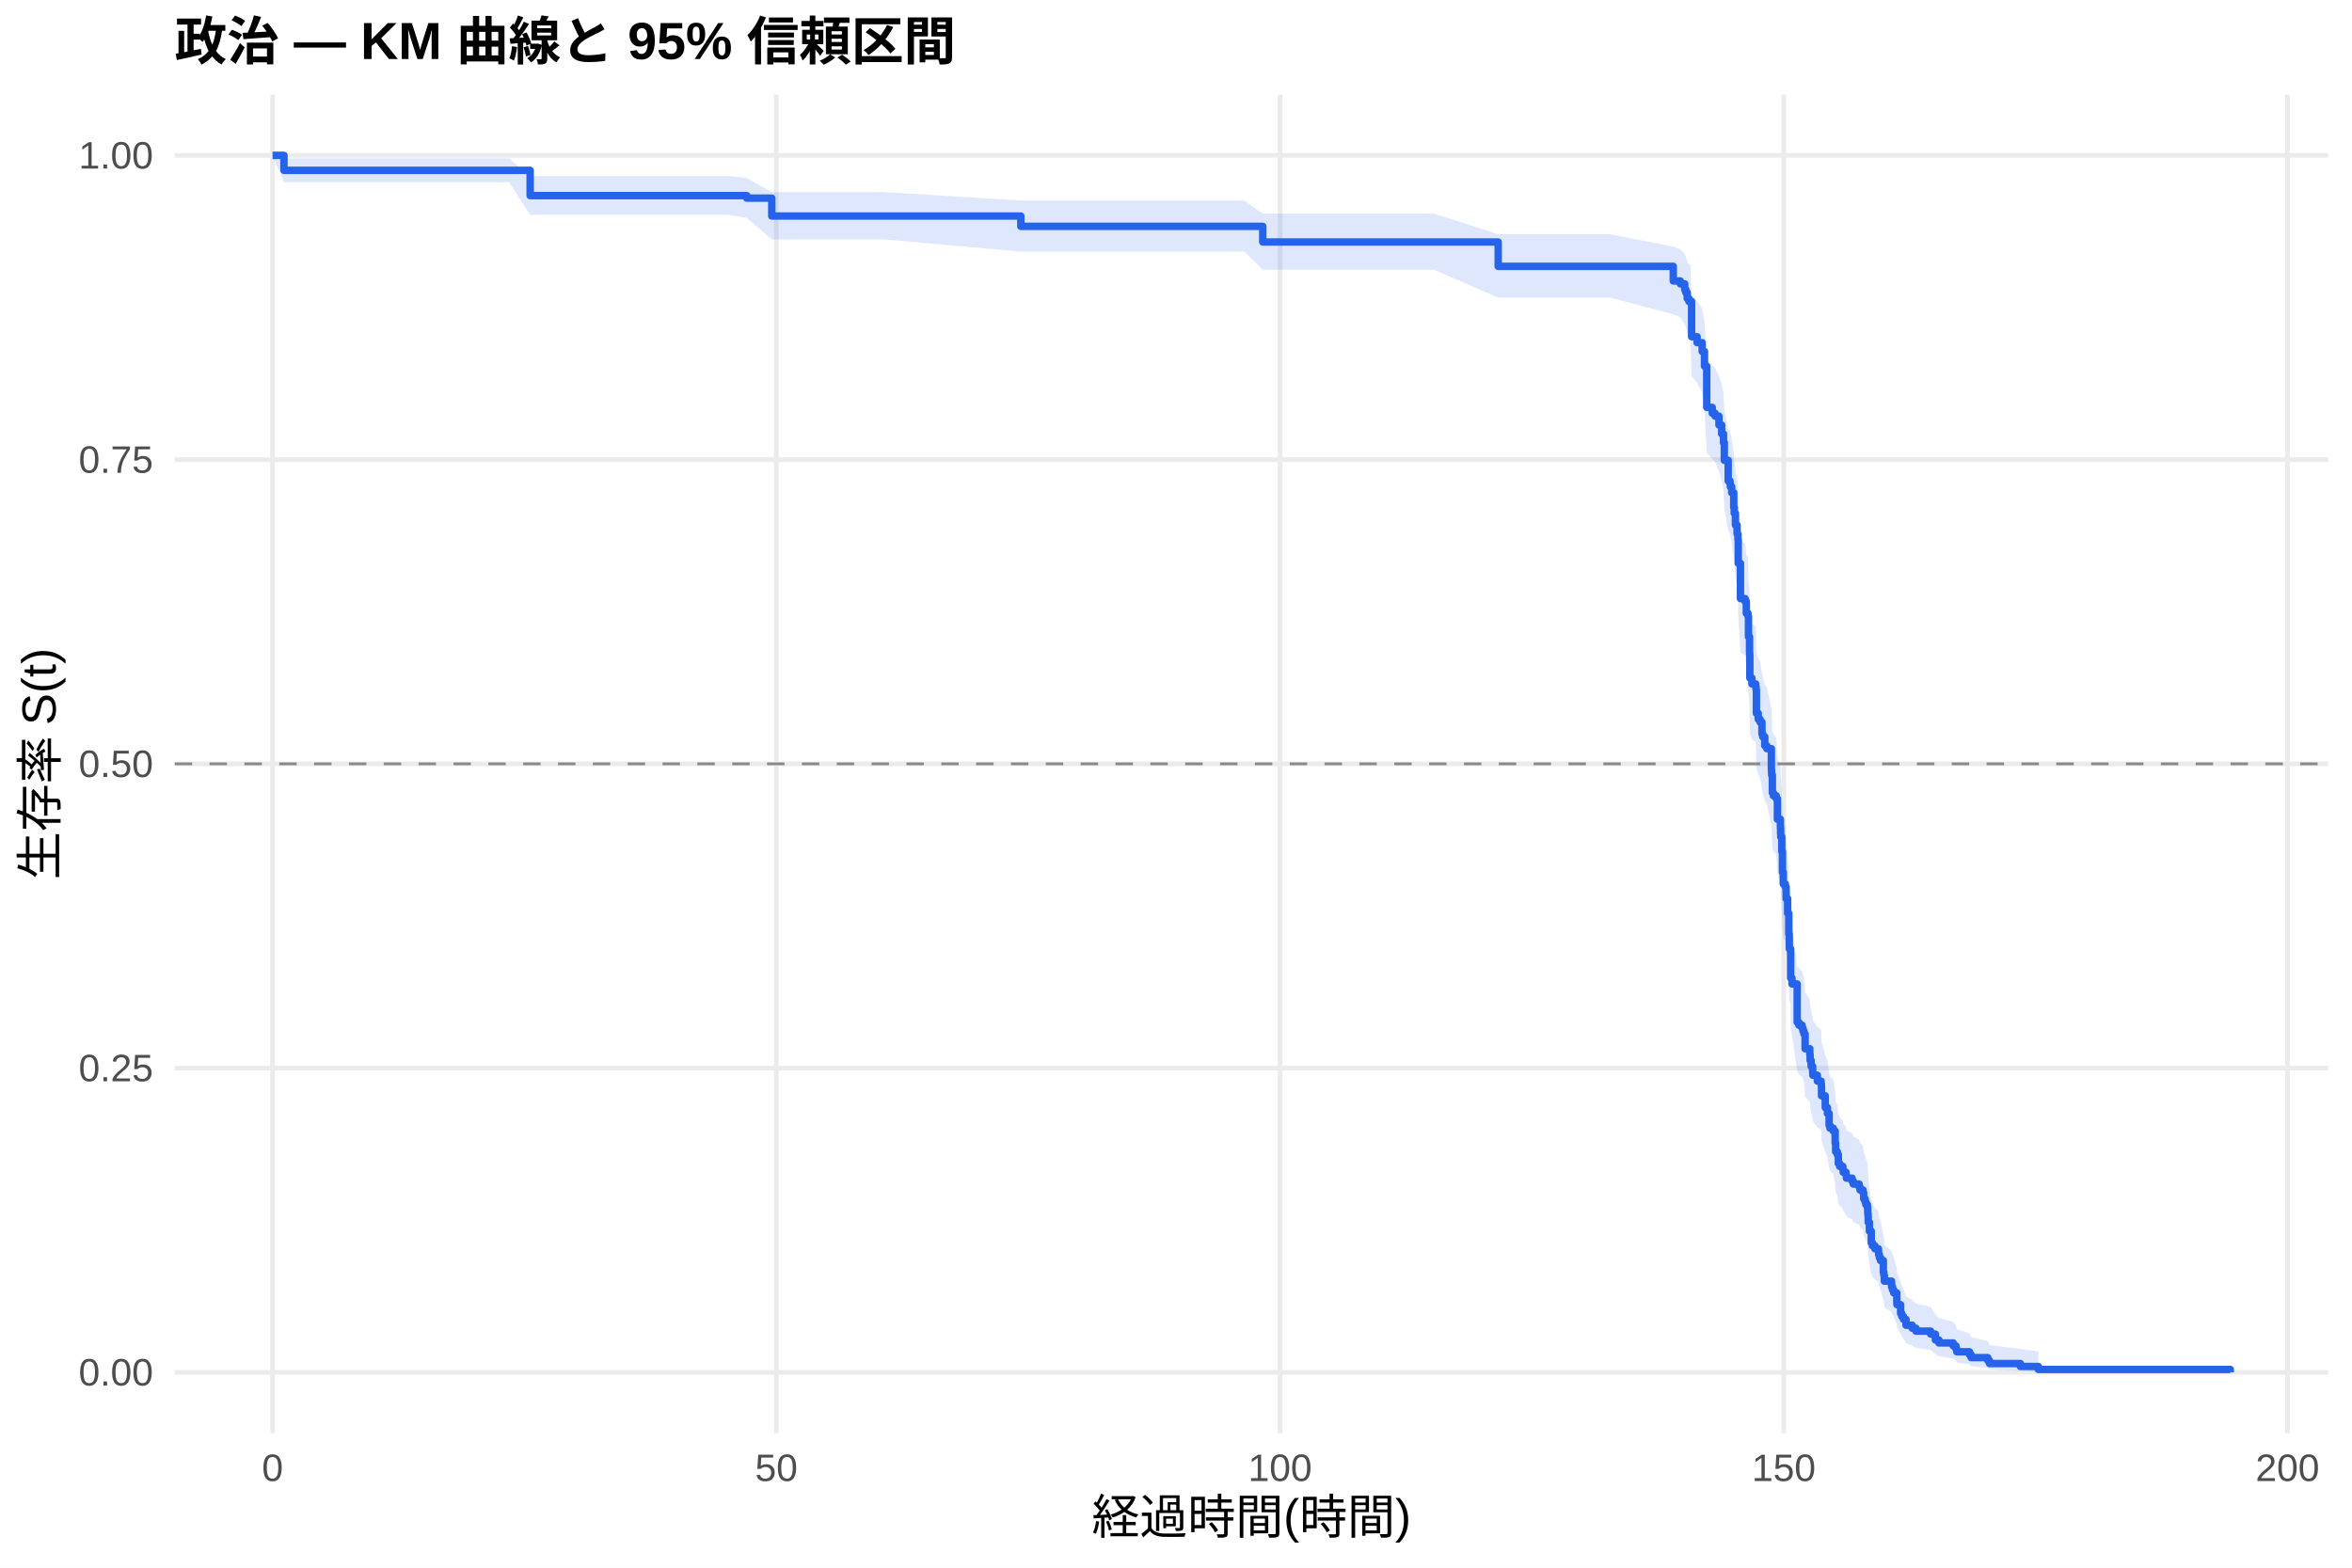
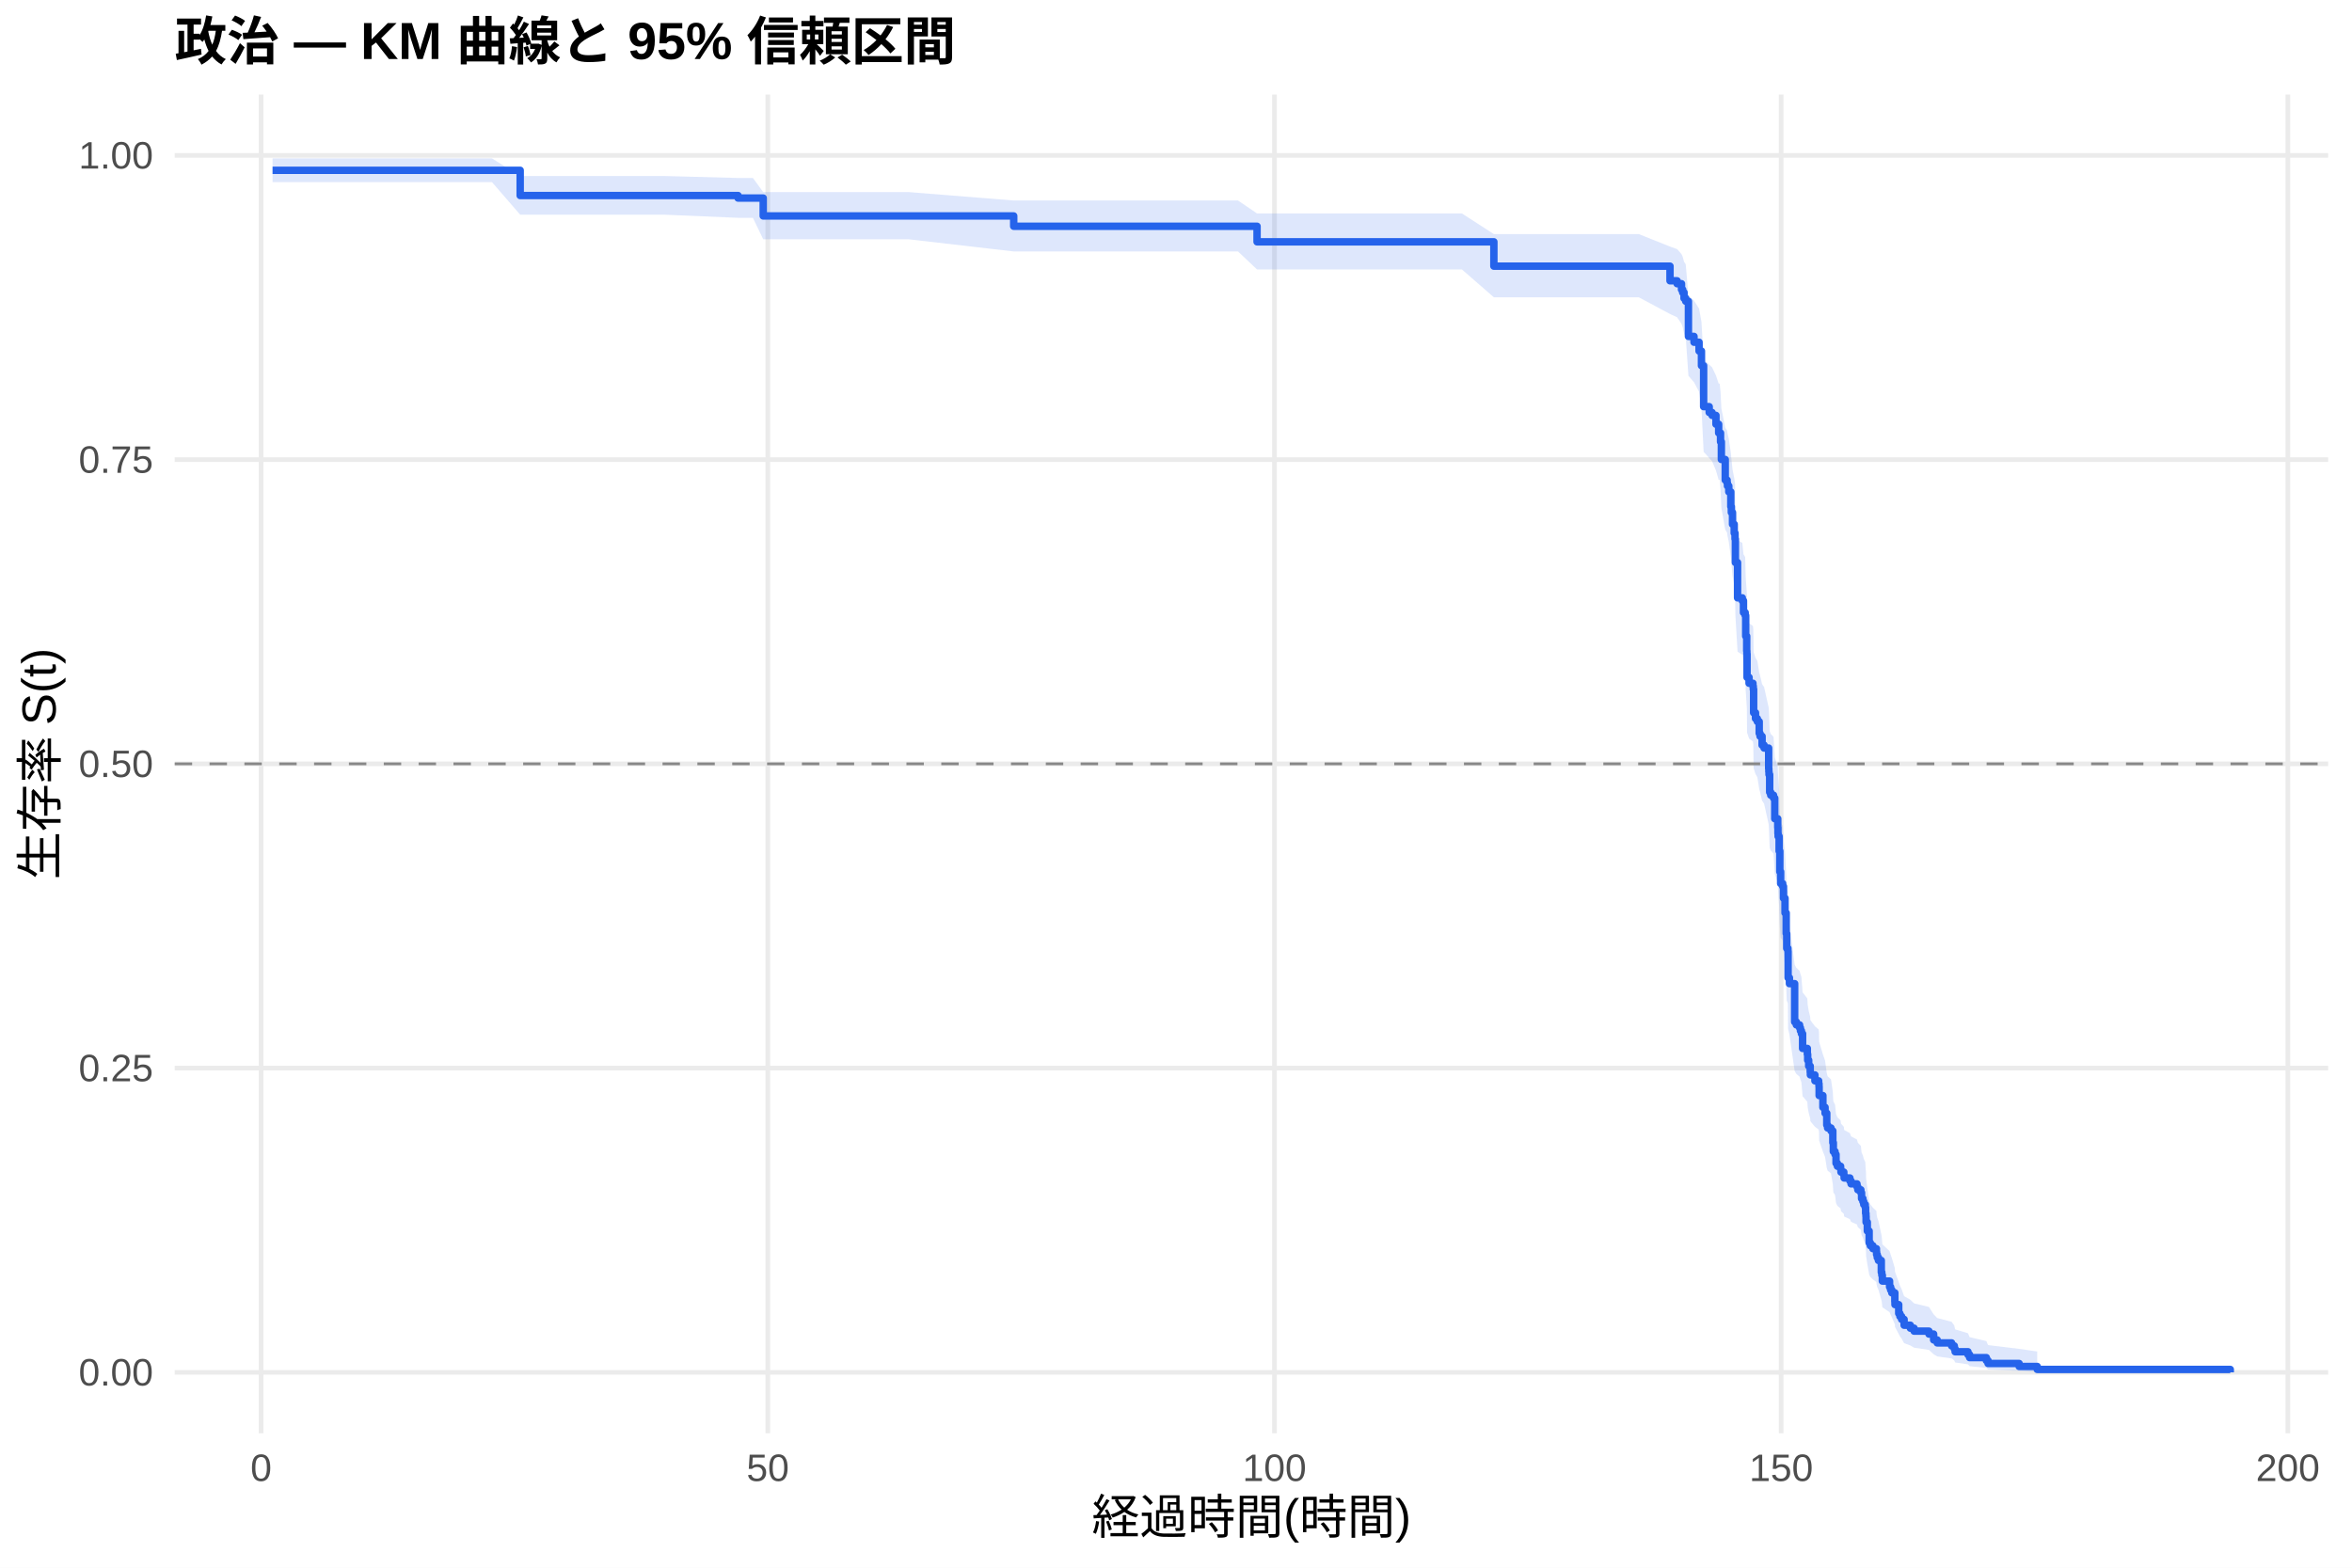
<svg xmlns="http://www.w3.org/2000/svg" width="540.00pt" height="360.00pt" viewBox="0 0 540.00 360.00">
  <g class="svglite">
    <defs>
      <style type="text/css">
    .svglite line, .svglite polyline, .svglite polygon, .svglite path, .svglite rect, .svglite circle {
      fill: none;
      stroke: #000000;
      stroke-linecap: round;
      stroke-linejoin: round;
      stroke-miterlimit: 10.00;
    }
    .svglite text {
      white-space: pre;
    }
    .svglite g.glyphgroup path {
      fill: inherit;
      stroke: none;
    }
  </style>
    </defs>
    <rect width="100%" height="100%" style="stroke: none; fill: #FFFFFF;" />
    <defs>
      <clipPath id="cpMC4wMHw1NDAuMDB8MC4wMHwzNjAuMDA=">
        <rect x="0.00" y="0.00" width="540.00" height="360.00" />
      </clipPath>
    </defs>
    <g clip-path="url(#cpMC4wMHw1NDAuMDB8MC4wMHwzNjAuMDA=)">
      <rect x="0" y="0.00" width="540.00" height="360.00" style="stroke-width: 1.07; stroke: none; fill: #FFFFFF;" />
    </g>
    <defs>
      <clipPath id="cpNDAuMTF8NTM0LjUyfDIxLjcxfDMyOS4xMg==">
        <rect x="40.11" y="21.71" width="494.41" height="307.41" />
      </clipPath>
    </defs>
    <g clip-path="url(#cpNDAuMTF8NTM0LjUyfDIxLjcxfDMyOS4xMg==)">
      <polyline points="40.11,315.14 534.52,315.14 " style="stroke-width: 1.07; stroke: #EBEBEB; stroke-linecap: butt;" />
      <polyline points="40.11,245.28 534.52,245.28 " style="stroke-width: 1.07; stroke: #EBEBEB; stroke-linecap: butt;" />
      <polyline points="40.11,175.41 534.52,175.41 " style="stroke-width: 1.07; stroke: #EBEBEB; stroke-linecap: butt;" />
      <polyline points="40.11,105.55 534.52,105.55 " style="stroke-width: 1.07; stroke: #EBEBEB; stroke-linecap: butt;" />
      <polyline points="40.11,35.68 534.52,35.68 " style="stroke-width: 1.07; stroke: #EBEBEB; stroke-linecap: butt;" />
-       <polyline points="62.58,329.12 62.58,21.71 " style="stroke-width: 1.07; stroke: #EBEBEB; stroke-linecap: butt;" />
-       <polyline points="178.24,329.12 178.24,21.71 " style="stroke-width: 1.07; stroke: #EBEBEB; stroke-linecap: butt;" />
-       <polyline points="293.89,329.12 293.89,21.71 " style="stroke-width: 1.07; stroke: #EBEBEB; stroke-linecap: butt;" />
-       <polyline points="409.54,329.12 409.54,21.71 " style="stroke-width: 1.07; stroke: #EBEBEB; stroke-linecap: butt;" />
-       <polyline points="525.19,329.12 525.19,21.71 " style="stroke-width: 1.07; stroke: #EBEBEB; stroke-linecap: butt;" />
-       <polygon points="62.58,35.68 65.20,36.37 71.95,36.37 83.21,36.37 95.08,36.37 107.84,36.37 116.86,36.37 121.72,40.43 129.24,40.43 147.20,40.43 167.40,40.43 171.45,40.88 177.19,44.12 180.12,44.12 190.96,44.12 202.95,44.12 234.37,46.05 278.12,46.05 285.68,46.05 289.92,49.05 294.77,49.05 305.80,49.05 317.56,49.05 329.24,49.05 343.97,53.79 344.58,53.79 356.88,53.79 369.60,53.79 384.17,56.65 385.79,57.23 386.80,58.39 387.07,58.98 387.37,60.15 387.76,60.73 388.07,60.73 388.38,67.90 389.65,69.11 390.80,70.93 391.34,73.99 391.85,82.63 393.12,83.88 393.77,84.51 394.66,86.38 395.28,88.26 395.70,90.15 395.89,93.94 396.78,98.38 397.20,99.01 397.28,99.65 397.59,100.92 398.05,104.12 398.17,105.40 398.44,107.97 398.82,109.90 399.02,111.19 399.09,116.36 399.59,124.17 400.67,124.82 400.94,127.44 401.33,128.09 401.44,132.68 401.68,135.97 401.71,136.63 401.75,141.92 402.22,143.24 403.10,143.90 403.18,144.57 403.26,149.88 403.68,151.22 404.10,151.88 404.53,154.55 404.72,155.22 405.18,157.23 405.65,157.90 406.69,162.59 406.73,163.27 406.76,163.94 406.92,167.98 407.15,168.65 407.81,169.33 408.08,174.06 408.77,176.10 408.81,177.46 408.85,178.13 409.08,181.54 409.23,186.31 409.42,189.05 409.89,189.73 410.08,192.47 410.43,195.91 410.70,200.73 410.81,204.19 411.08,204.88 411.12,211.13 411.43,212.53 412.62,221.62 413.01,222.32 413.74,223.02 413.94,223.73 414.17,224.43 414.44,227.95 415.52,229.37 415.59,230.78 415.82,232.20 416.17,233.62 416.21,234.33 417.25,235.75 418.10,236.46 418.18,237.17 418.21,239.31 419.06,242.17 419.56,243.60 419.95,246.48 420.14,247.20 420.91,247.92 421.34,250.80 421.45,252.98 421.84,253.70 422.07,255.88 422.38,256.61 423.11,257.34 423.19,258.07 423.84,258.80 423.92,259.53 425.23,260.26 425.50,260.99 426.85,261.73 427.04,262.46 427.74,263.20 427.89,264.67 428.20,265.41 428.39,266.15 428.74,266.89 428.82,268.37 428.89,269.11 428.93,270.60 429.20,272.84 429.63,275.85 429.90,276.60 430.47,277.36 431.28,278.11 431.32,278.87 431.48,279.63 431.75,280.39 432.40,283.45 432.52,284.22 432.63,285.77 434.29,287.32 434.52,288.10 434.79,288.88 435.49,291.24 435.52,292.03 436.37,294.43 436.64,295.23 437.03,296.04 437.61,297.67 439.03,298.49 439.88,299.32 443.27,300.15 444.35,301.83 445.16,302.68 448.44,303.54 449.06,304.41 449.25,305.29 452.18,306.17 452.56,307.07 456.38,307.98 456.77,308.88 463.86,309.76 467.98,310.36 467.98,315.05 463.86,314.80 456.77,314.49 456.38,314.12 452.56,313.73 452.18,313.31 449.25,312.87 449.06,312.42 448.44,311.96 445.16,311.48 444.35,310.99 443.27,310.00 439.88,309.49 439.03,308.98 437.61,308.46 437.03,307.40 436.64,306.87 436.37,306.33 435.52,304.70 435.49,304.14 434.79,302.47 434.52,301.91 434.29,301.35 432.63,300.21 432.52,299.07 432.40,298.49 431.75,296.18 431.48,295.59 431.32,295.01 431.28,294.42 430.47,293.84 429.90,293.25 429.63,292.66 429.20,290.28 428.93,288.49 428.89,287.29 428.82,286.69 428.74,285.48 428.39,284.88 428.20,284.27 427.89,283.66 427.74,282.45 427.04,281.84 426.85,281.23 425.50,280.62 425.23,280.00 423.92,279.39 423.84,278.78 423.19,278.16 423.11,277.55 422.38,276.93 422.07,276.32 421.84,274.46 421.45,273.84 421.34,271.98 420.91,269.49 420.14,268.87 419.95,268.24 419.56,265.73 419.06,264.48 418.21,261.96 418.18,260.06 418.10,259.43 417.25,258.80 416.21,257.53 416.17,256.89 415.82,255.62 415.59,254.35 415.52,253.08 414.44,251.80 414.17,248.60 413.94,247.96 413.74,247.32 413.01,246.67 412.62,246.03 411.43,237.64 411.12,236.35 411.08,230.49 410.81,229.84 410.70,226.57 410.43,221.98 410.08,218.69 409.89,216.06 409.42,215.40 409.23,212.75 409.08,208.12 408.85,204.79 408.81,204.13 408.77,202.79 408.08,200.79 407.81,196.11 407.15,195.44 406.92,194.77 406.76,190.75 406.73,190.07 406.69,189.40 405.65,184.68 405.18,184.01 404.72,181.98 404.53,181.30 404.10,178.60 403.68,177.92 403.26,176.56 403.18,171.12 403.10,170.44 402.22,169.75 401.75,168.39 401.71,162.92 401.68,162.23 401.44,158.80 401.33,153.97 400.94,153.28 400.67,150.52 399.59,149.83 399.09,141.49 399.02,135.91 398.82,134.51 398.44,132.40 398.17,129.59 398.05,128.18 397.59,124.66 397.28,123.24 397.20,122.53 396.78,121.83 395.89,116.85 395.70,112.57 395.28,110.42 394.66,108.27 393.77,106.11 393.12,105.39 391.85,103.95 391.34,93.77 390.80,90.10 389.65,87.88 388.38,86.40 388.07,77.43 387.76,77.43 387.37,76.68 387.07,75.18 386.80,74.42 385.79,72.91 384.17,72.15 369.60,68.33 356.88,68.33 344.58,68.33 343.97,68.33 329.24,61.94 317.56,61.94 305.80,61.94 294.77,61.94 289.92,61.94 285.68,57.77 278.12,57.77 234.37,57.77 202.95,54.98 190.96,54.98 180.12,54.98 177.19,54.98 171.45,50.05 167.40,49.33 147.20,49.33 129.24,49.33 121.72,49.33 116.86,41.84 107.84,41.84 95.08,41.84 83.21,41.84 71.95,41.84 65.20,41.84 62.58,35.68 " style="stroke-width: 0.00; stroke: none; stroke-linecap: butt; fill: #2563EB; fill-opacity: 0.15;" />
-       <polyline points="62.58,35.68 65.20,36.37 71.95,36.37 83.21,36.37 95.08,36.37 107.84,36.37 116.86,36.37 121.72,40.43 129.24,40.43 147.20,40.43 167.40,40.43 171.45,40.88 177.19,44.12 180.12,44.12 190.96,44.12 202.95,44.12 234.37,46.05 278.12,46.05 285.68,46.05 289.92,49.05 294.77,49.05 305.80,49.05 317.56,49.05 329.24,49.05 343.97,53.79 344.58,53.79 356.88,53.79 369.60,53.79 384.17,56.65 385.79,57.23 386.80,58.39 387.07,58.98 387.37,60.15 387.76,60.73 388.07,60.73 388.38,67.90 389.65,69.11 390.80,70.93 391.34,73.99 391.85,82.63 393.12,83.88 393.77,84.51 394.66,86.38 395.28,88.26 395.70,90.15 395.89,93.94 396.78,98.38 397.20,99.01 397.28,99.65 397.59,100.92 398.05,104.12 398.17,105.40 398.44,107.97 398.82,109.90 399.02,111.19 399.09,116.36 399.59,124.17 400.67,124.82 400.94,127.44 401.33,128.09 401.44,132.68 401.68,135.97 401.71,136.63 401.75,141.92 402.22,143.24 403.10,143.90 403.18,144.57 403.26,149.88 403.68,151.22 404.10,151.88 404.53,154.55 404.72,155.22 405.18,157.23 405.65,157.90 406.69,162.59 406.73,163.27 406.76,163.94 406.92,167.98 407.15,168.65 407.81,169.33 408.08,174.06 408.77,176.10 408.81,177.46 408.85,178.13 409.08,181.54 409.23,186.31 409.42,189.05 409.89,189.73 410.08,192.47 410.43,195.91 410.70,200.73 410.81,204.19 411.08,204.88 411.12,211.13 411.43,212.53 412.62,221.62 413.01,222.32 413.74,223.02 413.94,223.73 414.17,224.43 414.44,227.95 415.52,229.37 415.59,230.78 415.82,232.20 416.17,233.62 416.21,234.33 417.25,235.75 418.10,236.46 418.18,237.17 418.21,239.31 419.06,242.17 419.56,243.60 419.95,246.48 420.14,247.20 420.91,247.92 421.34,250.80 421.45,252.98 421.84,253.70 422.07,255.88 422.38,256.61 423.11,257.34 423.19,258.07 423.84,258.80 423.92,259.53 425.23,260.26 425.50,260.99 426.85,261.73 427.04,262.46 427.74,263.20 427.89,264.67 428.20,265.41 428.39,266.15 428.74,266.89 428.82,268.37 428.89,269.11 428.93,270.60 429.20,272.84 429.63,275.85 429.90,276.60 430.47,277.36 431.28,278.11 431.32,278.87 431.48,279.63 431.75,280.39 432.40,283.45 432.52,284.22 432.63,285.77 434.29,287.32 434.52,288.10 434.79,288.88 435.49,291.24 435.52,292.03 436.37,294.43 436.64,295.23 437.03,296.04 437.61,297.67 439.03,298.49 439.88,299.32 443.27,300.15 444.35,301.83 445.16,302.68 448.44,303.54 449.06,304.41 449.25,305.29 452.18,306.17 452.56,307.07 456.38,307.98 456.77,308.88 463.86,309.76 467.98,310.36 " style="stroke-width: 1.07; stroke: none; stroke-linecap: butt;" />
-       <polyline points="467.98,315.05 463.86,314.80 456.77,314.49 456.38,314.12 452.56,313.73 452.18,313.31 449.25,312.87 449.06,312.42 448.44,311.96 445.16,311.48 444.35,310.99 443.27,310.00 439.88,309.49 439.03,308.98 437.61,308.46 437.03,307.40 436.64,306.87 436.37,306.33 435.52,304.70 435.49,304.14 434.79,302.47 434.52,301.91 434.29,301.35 432.63,300.21 432.52,299.07 432.40,298.49 431.75,296.18 431.48,295.59 431.32,295.01 431.28,294.42 430.47,293.84 429.90,293.25 429.63,292.66 429.20,290.28 428.93,288.49 428.89,287.29 428.82,286.69 428.74,285.48 428.39,284.88 428.20,284.27 427.89,283.66 427.74,282.45 427.04,281.84 426.85,281.23 425.50,280.62 425.23,280.00 423.92,279.39 423.84,278.78 423.19,278.16 423.11,277.55 422.38,276.93 422.07,276.32 421.84,274.46 421.45,273.84 421.34,271.98 420.91,269.49 420.14,268.87 419.95,268.24 419.56,265.73 419.06,264.48 418.21,261.96 418.18,260.06 418.10,259.43 417.25,258.80 416.21,257.53 416.17,256.89 415.82,255.62 415.59,254.35 415.52,253.08 414.44,251.80 414.17,248.60 413.94,247.96 413.74,247.32 413.01,246.67 412.62,246.03 411.43,237.64 411.12,236.35 411.08,230.49 410.81,229.84 410.70,226.57 410.43,221.98 410.08,218.69 409.89,216.06 409.42,215.40 409.23,212.75 409.08,208.12 408.85,204.79 408.81,204.13 408.77,202.79 408.08,200.79 407.81,196.11 407.15,195.44 406.92,194.77 406.76,190.75 406.73,190.07 406.69,189.40 405.65,184.68 405.18,184.01 404.72,181.98 404.53,181.30 404.10,178.60 403.68,177.92 403.26,176.56 403.18,171.12 403.10,170.44 402.22,169.75 401.75,168.39 401.71,162.92 401.68,162.23 401.44,158.80 401.33,153.97 400.94,153.28 400.67,150.52 399.59,149.83 399.09,141.49 399.02,135.91 398.82,134.51 398.44,132.40 398.17,129.59 398.05,128.18 397.59,124.66 397.28,123.24 397.20,122.53 396.78,121.83 395.89,116.85 395.70,112.57 395.28,110.42 394.66,108.27 393.77,106.11 393.12,105.39 391.85,103.95 391.34,93.77 390.80,90.10 389.65,87.88 388.38,86.40 388.07,77.43 387.76,77.43 387.37,76.68 387.07,75.18 386.80,74.42 385.79,72.91 384.17,72.15 369.60,68.33 356.88,68.33 344.58,68.33 343.97,68.33 329.24,61.94 317.56,61.94 305.80,61.94 294.77,61.94 289.92,61.94 285.68,57.77 278.12,57.77 234.37,57.77 202.95,54.98 190.96,54.98 180.12,54.98 177.19,54.98 171.45,50.05 167.40,49.33 147.20,49.33 129.24,49.33 121.72,49.33 116.86,41.84 107.84,41.84 95.08,41.84 83.21,41.84 71.95,41.84 65.20,41.84 62.58,35.68 " style="stroke-width: 1.07; stroke: none; stroke-linecap: butt;" />
-       <polyline points="62.58,35.68 65.20,35.68 65.20,39.12 71.95,39.12 71.95,39.12 83.21,39.12 83.21,39.12 95.08,39.12 95.08,39.12 107.84,39.12 107.84,39.12 116.86,39.12 116.86,39.12 121.72,39.12 121.72,44.92 129.24,44.92 129.24,44.92 147.20,44.92 147.20,44.92 167.40,44.92 167.40,44.92 171.45,44.92 171.45,45.50 177.19,45.50 177.19,49.61 180.12,49.61 180.12,49.61 190.96,49.61 190.96,49.61 202.95,49.61 202.95,49.61 234.37,49.61 234.37,51.98 278.12,51.98 278.12,51.98 285.68,51.98 285.68,51.98 289.92,51.98 289.92,55.57 294.77,55.57 294.77,55.57 305.80,55.57 305.80,55.57 317.56,55.57 317.56,55.57 329.24,55.57 329.24,55.57 343.97,55.57 343.97,61.16 344.58,61.16 344.58,61.16 356.88,61.16 356.88,61.16 369.60,61.16 369.60,61.16 384.17,61.16 384.17,64.52 385.79,64.52 385.79,65.19 386.80,65.19 386.80,66.54 387.07,66.54 387.07,67.21 387.37,67.21 387.37,68.55 387.76,68.55 387.76,69.23 388.07,69.23 388.07,69.23 388.38,69.23 388.38,77.33 389.65,77.33 389.65,78.68 390.80,78.68 390.80,80.71 391.34,80.71 391.34,84.09 391.85,84.09 391.85,93.55 393.12,93.55 393.12,94.90 393.77,94.90 393.77,95.57 394.66,95.57 394.66,97.60 395.28,97.60 395.28,99.63 395.70,99.63 395.70,101.65 395.89,101.65 395.89,105.71 396.78,105.71 396.78,110.44 397.20,110.44 397.20,111.11 397.28,111.11 397.28,111.79 397.59,111.79 397.59,113.14 398.05,113.14 398.05,116.52 398.17,116.52 398.17,117.87 398.44,117.87 398.44,120.57 398.82,120.57 398.82,122.60 399.02,122.60 399.02,123.95 399.09,123.95 399.09,129.35 399.59,129.35 399.59,137.46 400.67,137.46 400.67,138.14 400.94,138.14 400.94,140.84 401.33,140.84 401.33,141.51 401.44,141.51 401.44,146.24 401.68,146.24 401.68,149.62 401.71,149.62 401.71,150.30 401.75,150.30 401.75,155.70 402.22,155.70 402.22,157.05 403.10,157.05 403.10,157.73 403.18,157.73 403.18,158.40 403.26,158.40 403.26,163.81 403.68,163.81 403.68,165.16 404.10,165.16 404.10,165.84 404.53,165.84 404.53,168.54 404.72,168.54 404.72,169.21 405.18,169.21 405.18,171.24 405.65,171.24 405.65,171.92 406.69,171.92 406.69,176.65 406.73,176.65 406.73,177.32 406.76,177.32 406.76,178.00 406.92,178.00 406.92,182.05 407.15,182.05 407.15,182.73 407.81,182.73 407.81,183.40 408.08,183.40 408.08,188.13 408.77,188.13 408.77,190.16 408.81,190.16 408.81,191.51 408.85,191.51 408.85,192.18 409.08,192.18 409.08,195.56 409.23,195.56 409.23,200.29 409.42,200.29 409.42,202.99 409.89,202.99 409.89,203.67 410.08,203.67 410.08,206.37 410.43,206.37 410.43,209.75 410.70,209.75 410.70,214.48 410.81,214.48 410.81,217.86 411.08,217.86 411.08,218.53 411.12,218.53 411.12,224.61 411.43,224.61 411.43,225.96 412.62,225.96 412.62,234.75 413.01,234.75 413.01,235.42 413.74,235.42 413.74,236.10 413.94,236.10 413.94,236.77 414.17,236.77 414.17,237.45 414.44,237.45 414.44,240.83 415.52,240.83 415.52,242.18 415.59,242.18 415.59,243.53 415.82,243.53 415.82,244.88 416.17,244.88 416.17,246.23 416.21,246.23 416.21,246.91 417.25,246.91 417.25,248.26 418.10,248.26 418.10,248.93 418.18,248.93 418.18,249.61 418.21,249.61 418.21,251.64 419.06,251.64 419.06,254.34 419.56,254.34 419.56,255.69 419.95,255.69 419.95,258.39 420.14,258.39 420.14,259.07 420.91,259.07 420.91,259.74 421.34,259.74 421.34,262.45 421.45,262.45 421.45,264.47 421.84,264.47 421.84,265.15 422.07,265.15 422.07,267.18 422.38,267.18 422.38,267.85 423.11,267.85 423.11,268.53 423.19,268.53 423.19,269.20 423.84,269.20 423.84,269.88 423.92,269.88 423.92,270.55 425.23,270.55 425.23,271.23 425.50,271.23 425.50,271.90 426.85,271.90 426.85,272.58 427.04,272.58 427.04,273.26 427.74,273.26 427.74,273.93 427.89,273.93 427.89,275.28 428.20,275.28 428.20,275.96 428.39,275.96 428.39,276.63 428.74,276.63 428.74,277.31 428.82,277.31 428.82,278.66 428.89,278.66 428.89,279.34 428.93,279.34 428.93,280.69 429.20,280.69 429.20,282.71 429.63,282.71 429.63,285.42 429.90,285.42 429.90,286.09 430.47,286.09 430.47,286.77 431.28,286.77 431.28,287.44 431.32,287.44 431.32,288.12 431.48,288.12 431.48,288.79 431.75,288.79 431.75,289.47 432.40,289.47 432.40,292.17 432.52,292.17 432.52,292.85 432.63,292.85 432.63,294.20 434.29,294.20 434.29,295.55 434.52,295.55 434.52,296.23 434.79,296.23 434.79,296.90 435.49,296.90 435.49,298.93 435.52,298.93 435.52,299.60 436.37,299.60 436.37,301.63 436.64,301.63 436.64,302.31 437.03,302.31 437.03,302.98 437.61,302.98 437.61,304.33 439.03,304.33 439.03,305.01 439.88,305.01 439.88,305.68 443.27,305.68 443.27,306.36 444.35,306.36 444.35,307.71 445.16,307.71 445.16,308.39 448.44,308.39 448.44,309.06 449.06,309.06 449.06,309.74 449.25,309.74 449.25,310.41 452.18,310.41 452.18,311.09 452.56,311.09 452.56,311.76 456.38,311.76 456.38,312.44 456.77,312.44 456.77,313.12 463.86,313.12 463.86,313.79 467.98,313.79 467.98,314.47 512.05,314.47 512.05,315.14 " style="stroke-width: 1.71; stroke: #2563EB; stroke-linecap: butt;" />
+       <polyline points="59.95,329.12 59.95,21.71 " style="stroke-width: 1.07; stroke: #EBEBEB; stroke-linecap: butt;" />
+       <polyline points="176.28,329.12 176.28,21.71 " style="stroke-width: 1.07; stroke: #EBEBEB; stroke-linecap: butt;" />
+       <polyline points="292.61,329.12 292.61,21.71 " style="stroke-width: 1.07; stroke: #EBEBEB; stroke-linecap: butt;" />
+       <polyline points="408.94,329.12 408.94,21.71 " style="stroke-width: 1.07; stroke: #EBEBEB; stroke-linecap: butt;" />
+       <polyline points="525.27,329.12 525.27,21.71 " style="stroke-width: 1.07; stroke: #EBEBEB; stroke-linecap: butt;" />
+       <polygon points="62.58,36.37 67.43,36.37 76.85,36.37 88.18,36.37 100.12,36.37 112.95,36.37 119.43,40.42 122.03,40.42 134.48,40.42 152.55,40.42 169.45,40.87 172.86,40.87 175.23,44.11 185.66,44.11 196.56,44.11 208.62,44.11 232.74,46.04 284.23,46.04 288.61,49.02 291.83,49.02 300.98,49.02 312.07,49.02 323.90,49.02 335.65,49.02 342.98,53.76 351.08,53.76 363.45,53.76 376.25,53.76 383.42,56.62 385.05,57.20 386.06,58.36 386.33,58.95 386.64,60.11 387.03,60.70 387.65,67.84 388.93,69.04 390.09,70.85 390.64,73.89 391.14,82.50 392.42,83.74 393.08,84.36 393.97,86.22 394.59,88.09 394.82,88.09 395.02,89.98 395.21,93.77 396.10,98.21 396.53,98.85 396.61,99.48 396.92,100.76 397.38,103.96 397.50,105.24 397.77,107.81 398.16,109.74 398.35,111.03 398.43,116.21 398.93,124.01 400.02,124.67 400.29,127.28 400.68,127.94 400.80,132.53 401.03,135.83 401.07,136.49 401.11,141.78 401.57,143.10 402.46,143.76 402.54,144.43 402.62,149.75 403.05,151.08 403.47,151.75 403.90,154.42 404.09,155.09 404.56,157.10 405.02,157.77 406.07,162.47 406.11,163.14 406.15,163.81 406.30,167.86 406.54,168.53 407.19,169.21 407.47,173.94 408.16,175.98 408.20,177.34 408.24,178.02 408.47,181.42 408.63,186.20 408.82,188.94 409.29,189.62 409.48,192.37 409.83,195.81 410.10,200.64 410.22,204.10 410.49,204.79 410.53,211.04 410.84,212.44 412.04,221.54 412.43,222.24 413.17,222.94 413.36,223.65 413.59,224.35 413.86,227.88 414.95,229.29 415.03,230.71 415.26,232.13 415.61,233.54 415.65,234.26 416.69,235.68 417.55,236.39 417.63,237.10 417.66,239.24 418.52,242.11 419.02,243.54 419.41,246.42 419.60,247.14 420.38,247.86 420.80,250.75 420.92,252.92 421.31,253.65 421.54,255.83 421.85,256.56 422.59,257.29 422.67,258.02 423.33,258.75 423.40,259.48 424.72,260.21 424.99,260.95 426.35,261.68 426.54,262.42 427.24,263.15 427.40,264.63 427.71,265.36 427.90,266.10 428.25,266.84 428.33,268.33 428.41,269.07 428.44,270.56 428.72,272.80 429.14,275.81 429.41,276.56 430.00,277.32 430.81,278.08 430.85,278.84 431.00,279.60 431.27,280.36 431.93,283.42 432.05,284.19 432.17,285.74 433.83,287.29 434.07,288.07 434.34,288.85 435.04,291.22 435.07,292.01 435.93,294.41 436.20,295.21 436.59,296.02 437.17,297.65 438.60,298.47 439.46,299.30 442.87,300.13 443.95,301.82 444.77,302.67 448.07,303.53 448.69,304.40 448.88,305.28 451.83,306.16 452.21,307.06 456.05,307.97 456.44,308.88 463.58,309.75 467.73,310.35 467.73,315.05 463.58,314.80 456.44,314.49 456.05,314.12 452.21,313.73 451.83,313.31 448.88,312.87 448.69,312.42 448.07,311.95 444.77,311.48 443.95,310.99 442.87,309.99 439.46,309.48 438.60,308.97 437.17,308.45 436.59,307.39 436.20,306.86 435.93,306.32 435.07,304.69 435.04,304.13 434.34,302.46 434.07,301.90 433.83,301.33 432.17,300.20 432.05,299.05 431.93,298.48 431.27,296.16 431.00,295.57 430.85,294.99 430.81,294.40 430.00,293.81 429.41,293.23 429.14,292.63 428.72,290.26 428.44,288.46 428.41,287.26 428.33,286.66 428.25,285.45 427.90,284.85 427.71,284.24 427.40,283.63 427.24,282.41 426.54,281.80 426.35,281.19 424.99,280.58 424.72,279.97 423.40,279.36 423.33,278.74 422.67,278.13 422.59,277.51 421.85,276.90 421.54,276.28 421.31,274.42 420.92,273.80 420.80,271.94 420.38,269.45 419.60,268.82 419.41,268.19 419.02,265.69 418.52,264.43 417.66,261.91 417.63,260.01 417.55,259.38 416.69,258.74 415.65,257.47 415.61,256.84 415.26,255.56 415.03,254.29 414.95,253.01 413.86,251.74 413.59,248.53 413.36,247.89 413.17,247.25 412.43,246.61 412.04,245.96 410.84,237.56 410.53,236.27 410.49,230.41 410.22,229.75 410.10,226.48 409.83,221.89 409.48,218.60 409.29,215.96 408.82,215.30 408.63,212.65 408.47,208.01 408.24,204.68 408.20,204.01 408.16,202.68 407.47,200.68 407.19,195.99 406.54,195.32 406.30,194.65 406.15,190.62 406.11,189.94 406.07,189.27 405.02,184.55 404.56,183.87 404.09,181.84 403.90,181.16 403.47,178.45 403.05,177.77 402.62,176.41 402.54,170.97 402.46,170.28 401.57,169.60 401.11,168.23 401.07,162.75 401.03,162.07 400.80,158.63 400.68,153.80 400.29,153.11 400.02,150.34 398.93,149.65 398.43,141.31 398.35,135.71 398.16,134.31 397.77,132.20 397.50,129.39 397.38,127.98 396.92,124.44 396.61,123.03 396.53,122.32 396.10,121.61 395.21,116.63 395.02,112.34 394.82,110.19 394.59,110.19 393.97,108.05 393.08,105.90 392.42,105.18 391.14,103.75 390.64,93.62 390.09,89.97 388.93,87.77 387.65,86.30 387.03,77.38 386.64,76.63 386.33,75.13 386.06,74.37 385.05,72.86 383.42,72.10 376.25,68.27 363.45,68.27 351.08,68.27 342.98,68.27 335.65,61.88 323.90,61.88 312.07,61.88 300.98,61.88 291.83,61.88 288.61,61.88 284.23,57.74 232.74,57.74 208.62,54.95 196.56,54.95 185.66,54.95 175.23,54.95 172.86,50.02 169.45,50.02 152.55,49.30 134.48,49.30 122.03,49.30 119.43,49.30 112.95,41.82 100.12,41.82 88.18,41.82 76.85,41.82 67.43,41.82 62.58,41.82 " style="stroke-width: 0.00; stroke: none; stroke-linecap: butt; fill: #2563EB; fill-opacity: 0.15;" />
+       <polyline points="62.58,36.37 67.43,36.37 76.85,36.37 88.18,36.37 100.12,36.37 112.95,36.37 119.43,40.42 122.03,40.42 134.48,40.42 152.55,40.42 169.45,40.87 172.86,40.87 175.23,44.11 185.66,44.11 196.56,44.11 208.62,44.11 232.74,46.04 284.23,46.04 288.61,49.02 291.83,49.02 300.98,49.02 312.07,49.02 323.90,49.02 335.65,49.02 342.98,53.76 351.08,53.76 363.45,53.76 376.25,53.76 383.42,56.62 385.05,57.20 386.06,58.36 386.33,58.95 386.64,60.11 387.03,60.70 387.65,67.84 388.93,69.04 390.09,70.85 390.64,73.89 391.14,82.50 392.42,83.74 393.08,84.36 393.97,86.22 394.59,88.09 394.82,88.09 395.02,89.98 395.21,93.77 396.10,98.21 396.53,98.85 396.61,99.48 396.92,100.76 397.38,103.96 397.50,105.24 397.77,107.81 398.16,109.74 398.35,111.03 398.43,116.21 398.93,124.01 400.02,124.67 400.29,127.28 400.68,127.94 400.80,132.53 401.03,135.83 401.07,136.49 401.11,141.78 401.57,143.10 402.46,143.76 402.54,144.43 402.62,149.75 403.05,151.08 403.47,151.75 403.90,154.42 404.09,155.09 404.56,157.10 405.02,157.77 406.07,162.47 406.11,163.14 406.15,163.81 406.30,167.86 406.54,168.53 407.19,169.21 407.47,173.94 408.16,175.98 408.20,177.34 408.24,178.02 408.47,181.42 408.63,186.20 408.82,188.94 409.29,189.62 409.48,192.37 409.83,195.81 410.10,200.64 410.22,204.10 410.49,204.79 410.53,211.04 410.84,212.44 412.04,221.54 412.43,222.24 413.17,222.94 413.36,223.65 413.59,224.35 413.86,227.88 414.95,229.29 415.03,230.71 415.26,232.13 415.61,233.54 415.65,234.26 416.69,235.68 417.55,236.39 417.63,237.10 417.66,239.24 418.52,242.11 419.02,243.54 419.41,246.42 419.60,247.14 420.38,247.86 420.80,250.75 420.92,252.92 421.31,253.65 421.54,255.83 421.85,256.56 422.59,257.29 422.67,258.02 423.33,258.75 423.40,259.48 424.72,260.21 424.99,260.95 426.35,261.68 426.54,262.42 427.24,263.15 427.40,264.63 427.71,265.36 427.90,266.10 428.25,266.84 428.33,268.33 428.41,269.07 428.44,270.56 428.72,272.80 429.14,275.81 429.41,276.56 430.00,277.32 430.81,278.08 430.85,278.84 431.00,279.60 431.27,280.36 431.93,283.42 432.05,284.19 432.17,285.74 433.83,287.29 434.07,288.07 434.34,288.85 435.04,291.22 435.07,292.01 435.93,294.41 436.20,295.21 436.59,296.02 437.17,297.65 438.60,298.47 439.46,299.30 442.87,300.13 443.95,301.82 444.77,302.67 448.07,303.53 448.69,304.40 448.88,305.28 451.83,306.16 452.21,307.06 456.05,307.97 456.44,308.88 463.58,309.75 467.73,310.35 " style="stroke-width: 1.07; stroke: none; stroke-linecap: butt;" />
+       <polyline points="467.73,315.05 463.58,314.80 456.44,314.49 456.05,314.12 452.21,313.73 451.83,313.31 448.88,312.87 448.69,312.42 448.07,311.95 444.77,311.48 443.95,310.99 442.87,309.99 439.46,309.48 438.60,308.97 437.17,308.45 436.59,307.39 436.20,306.86 435.93,306.32 435.07,304.69 435.04,304.13 434.34,302.46 434.07,301.90 433.83,301.33 432.17,300.20 432.05,299.05 431.93,298.48 431.27,296.16 431.00,295.57 430.85,294.99 430.81,294.40 430.00,293.81 429.41,293.23 429.14,292.63 428.72,290.26 428.44,288.46 428.41,287.26 428.33,286.66 428.25,285.45 427.90,284.85 427.71,284.24 427.40,283.63 427.24,282.41 426.54,281.80 426.35,281.19 424.99,280.58 424.72,279.97 423.40,279.36 423.33,278.74 422.67,278.13 422.59,277.51 421.85,276.90 421.54,276.28 421.31,274.42 420.92,273.80 420.80,271.94 420.38,269.45 419.60,268.82 419.41,268.19 419.02,265.69 418.52,264.43 417.66,261.91 417.63,260.01 417.55,259.38 416.69,258.74 415.65,257.47 415.61,256.84 415.26,255.56 415.03,254.29 414.95,253.01 413.86,251.74 413.59,248.53 413.36,247.89 413.17,247.25 412.43,246.61 412.04,245.96 410.84,237.56 410.53,236.27 410.49,230.41 410.22,229.75 410.10,226.48 409.83,221.89 409.48,218.60 409.29,215.96 408.82,215.30 408.63,212.65 408.47,208.01 408.24,204.68 408.20,204.01 408.16,202.68 407.47,200.68 407.19,195.99 406.54,195.32 406.30,194.65 406.15,190.62 406.11,189.94 406.07,189.27 405.02,184.55 404.56,183.87 404.09,181.84 403.90,181.16 403.47,178.45 403.05,177.77 402.62,176.41 402.54,170.97 402.46,170.28 401.57,169.60 401.11,168.23 401.07,162.75 401.03,162.07 400.80,158.63 400.68,153.80 400.29,153.11 400.02,150.34 398.93,149.65 398.43,141.31 398.35,135.71 398.16,134.31 397.77,132.20 397.50,129.39 397.38,127.98 396.92,124.44 396.61,123.03 396.53,122.32 396.10,121.61 395.21,116.63 395.02,112.34 394.82,110.19 394.59,110.19 393.97,108.05 393.08,105.90 392.42,105.18 391.14,103.75 390.64,93.62 390.09,89.97 388.93,87.77 387.65,86.30 387.03,77.38 386.64,76.63 386.33,75.13 386.06,74.37 385.05,72.86 383.42,72.10 376.25,68.27 363.45,68.27 351.08,68.27 342.98,68.27 335.65,61.88 323.90,61.88 312.07,61.88 300.98,61.88 291.83,61.88 288.61,61.88 284.23,57.74 232.74,57.74 208.62,54.95 196.56,54.95 185.66,54.95 175.23,54.95 172.86,50.02 169.45,50.02 152.55,49.30 134.48,49.30 122.03,49.30 119.43,49.30 112.95,41.82 100.12,41.82 88.18,41.82 76.85,41.82 67.43,41.82 62.58,41.82 " style="stroke-width: 1.07; stroke: none; stroke-linecap: butt;" />
+       <polyline points="62.58,39.11 67.43,39.11 67.43,39.11 76.85,39.11 76.85,39.11 88.18,39.11 88.18,39.11 100.12,39.11 100.12,39.11 112.95,39.11 112.95,39.11 119.43,39.11 119.43,44.90 122.03,44.90 122.03,44.90 134.48,44.90 134.48,44.90 152.55,44.90 152.55,44.90 169.45,44.90 169.45,45.48 172.86,45.48 172.86,45.48 175.23,45.48 175.23,49.59 185.66,49.59 185.66,49.59 196.56,49.59 196.56,49.59 208.62,49.59 208.62,49.59 232.74,49.59 232.74,51.96 284.23,51.96 284.23,51.96 288.61,51.96 288.61,55.53 291.83,55.53 291.83,55.53 300.98,55.53 300.98,55.53 312.07,55.53 312.07,55.53 323.90,55.53 323.90,55.53 335.65,55.53 335.65,55.53 342.98,55.53 342.98,61.12 351.08,61.12 351.08,61.12 363.45,61.12 363.45,61.12 376.25,61.12 376.25,61.12 383.42,61.12 383.42,64.48 385.05,64.48 385.05,65.15 386.06,65.15 386.06,66.50 386.33,66.50 386.33,67.17 386.64,67.17 386.64,68.51 387.03,68.51 387.03,69.18 387.65,69.18 387.65,77.25 388.93,77.25 388.93,78.59 390.09,78.59 390.09,80.61 390.64,80.61 390.64,83.97 391.14,83.97 391.14,93.38 392.42,93.38 392.42,94.72 393.08,94.72 393.08,95.39 393.97,95.39 393.97,97.41 394.59,97.41 394.59,99.42 394.82,99.42 394.82,99.42 395.02,99.42 395.02,101.45 395.21,101.45 395.21,105.51 396.10,105.51 396.10,110.24 396.53,110.24 396.53,110.92 396.61,110.92 396.61,111.60 396.92,111.60 396.92,112.95 397.38,112.95 397.38,116.33 397.50,116.33 397.50,117.68 397.77,117.68 397.77,120.39 398.16,120.39 398.16,122.42 398.35,122.42 398.35,123.77 398.43,123.77 398.43,129.18 398.93,129.18 398.93,137.29 400.02,137.29 400.02,137.97 400.29,137.97 400.29,140.67 400.68,140.67 400.68,141.35 400.80,141.35 400.80,146.08 401.03,146.08 401.03,149.47 401.07,149.47 401.07,150.14 401.11,150.14 401.11,155.55 401.57,155.55 401.57,156.90 402.46,156.90 402.46,157.58 402.54,157.58 402.54,158.26 402.62,158.26 402.62,163.67 403.05,163.67 403.05,165.02 403.47,165.02 403.47,165.70 403.90,165.70 403.90,168.40 404.09,168.40 404.09,169.08 404.56,169.08 404.56,171.11 405.02,171.11 405.02,171.78 406.07,171.78 406.07,176.51 406.11,176.51 406.11,177.19 406.15,177.19 406.15,177.87 406.30,177.87 406.30,181.92 406.54,181.92 406.54,182.60 407.19,182.60 407.19,183.28 407.47,183.28 407.47,188.01 408.16,188.01 408.16,190.04 408.20,190.04 408.20,191.39 408.24,191.39 408.24,192.07 408.47,192.07 408.47,195.45 408.63,195.45 408.63,200.18 408.82,200.18 408.82,202.89 409.29,202.89 409.29,203.56 409.48,203.56 409.48,206.27 409.83,206.27 409.83,209.65 410.10,209.65 410.10,214.38 410.22,214.38 410.22,217.77 410.49,217.77 410.49,218.44 410.53,218.44 410.53,224.53 410.84,224.53 410.84,225.88 412.04,225.88 412.04,234.67 412.43,234.67 412.43,235.35 413.17,235.35 413.17,236.02 413.36,236.02 413.36,236.70 413.59,236.70 413.59,237.38 413.86,237.38 413.86,240.76 414.95,240.76 414.95,242.11 415.03,242.11 415.03,243.46 415.26,243.46 415.26,244.81 415.61,244.81 415.61,246.17 415.65,246.17 415.65,246.84 416.69,246.84 416.69,248.20 417.55,248.20 417.55,248.87 417.63,248.87 417.63,249.55 417.66,249.55 417.66,251.58 418.52,251.58 418.52,254.28 419.02,254.28 419.02,255.63 419.41,255.63 419.41,258.34 419.60,258.34 419.60,259.02 420.38,259.02 420.38,259.69 420.80,259.69 420.80,262.40 420.92,262.40 420.92,264.43 421.31,264.43 421.31,265.10 421.54,265.10 421.54,267.13 421.85,267.13 421.85,267.81 422.59,267.81 422.59,268.48 422.67,268.48 422.67,269.16 423.33,269.16 423.33,269.84 423.40,269.84 423.40,270.51 424.72,270.51 424.72,271.19 424.99,271.19 424.99,271.86 426.35,271.86 426.35,272.54 426.54,272.54 426.54,273.22 427.24,273.22 427.24,273.89 427.40,273.89 427.40,275.24 427.71,275.24 427.71,275.92 427.90,275.92 427.90,276.60 428.25,276.60 428.25,277.27 428.33,277.27 428.33,278.63 428.41,278.63 428.41,279.30 428.44,279.30 428.44,280.65 428.72,280.65 428.72,282.68 429.14,282.68 429.14,285.39 429.41,285.39 429.41,286.06 430.00,286.06 430.00,286.74 430.81,286.74 430.81,287.42 430.85,287.42 430.85,288.09 431.00,288.09 431.00,288.77 431.27,288.77 431.27,289.45 431.93,289.45 431.93,292.15 432.05,292.15 432.05,292.83 432.17,292.83 432.17,294.18 433.83,294.18 433.83,295.53 434.07,295.53 434.07,296.21 434.34,296.21 434.34,296.88 435.04,296.88 435.04,298.91 435.07,298.91 435.07,299.59 435.93,299.59 435.93,301.62 436.20,301.62 436.20,302.29 436.59,302.29 436.59,302.97 437.17,302.97 437.17,304.32 438.60,304.32 438.60,305.00 439.46,305.00 439.46,305.68 442.87,305.68 442.87,306.35 443.95,306.35 443.95,307.70 444.77,307.70 444.77,308.38 448.07,308.38 448.07,309.06 448.69,309.06 448.69,309.73 448.88,309.73 448.88,310.41 451.83,310.41 451.83,311.09 452.21,311.09 452.21,311.76 456.05,311.76 456.05,312.44 456.44,312.44 456.44,313.11 463.58,313.11 463.58,313.79 467.73,313.79 467.73,314.47 512.05,314.47 512.05,315.14 " style="stroke-width: 1.71; stroke: #2563EB; stroke-linecap: butt;" />
      <line x1="40.11" y1="175.41" x2="534.52" y2="175.41" style="stroke-width: 0.64; stroke: #888888; stroke-dasharray: 4.00,4.00; stroke-linecap: butt;" />
    </g>
    <g clip-path="url(#cpMC4wMHw1NDAuMDB8MC4wMHwzNjAuMDA=)">
      <text x="35.18" y="318.17" text-anchor="end" style="font-size: 8.80px;fill: #4D4D4D; font-family: &quot;Liberation Sans&quot;;" textLength="17.11px" lengthAdjust="spacingAndGlyphs">0.00</text>
      <text x="35.18" y="248.30" text-anchor="end" style="font-size: 8.80px;fill: #4D4D4D; font-family: &quot;Liberation Sans&quot;;" textLength="17.11px" lengthAdjust="spacingAndGlyphs">0.25</text>
      <text x="35.18" y="178.44" text-anchor="end" style="font-size: 8.80px;fill: #4D4D4D; font-family: &quot;Liberation Sans&quot;;" textLength="17.11px" lengthAdjust="spacingAndGlyphs">0.50</text>
      <text x="35.18" y="108.57" text-anchor="end" style="font-size: 8.80px;fill: #4D4D4D; font-family: &quot;Liberation Sans&quot;;" textLength="17.11px" lengthAdjust="spacingAndGlyphs">0.75</text>
      <text x="35.18" y="38.71" text-anchor="end" style="font-size: 8.80px;fill: #4D4D4D; font-family: &quot;Liberation Sans&quot;;" textLength="17.11px" lengthAdjust="spacingAndGlyphs">1.00</text>
-       <text x="62.58" y="340.10" text-anchor="middle" style="font-size: 8.80px;fill: #4D4D4D; font-family: &quot;Liberation Sans&quot;;" textLength="4.89px" lengthAdjust="spacingAndGlyphs">0</text>
-       <text x="178.24" y="340.10" text-anchor="middle" style="font-size: 8.80px;fill: #4D4D4D; font-family: &quot;Liberation Sans&quot;;" textLength="9.78px" lengthAdjust="spacingAndGlyphs">50</text>
-       <text x="293.89" y="340.10" text-anchor="middle" style="font-size: 8.80px;fill: #4D4D4D; font-family: &quot;Liberation Sans&quot;;" textLength="14.67px" lengthAdjust="spacingAndGlyphs">100</text>
-       <text x="409.54" y="340.10" text-anchor="middle" style="font-size: 8.80px;fill: #4D4D4D; font-family: &quot;Liberation Sans&quot;;" textLength="14.67px" lengthAdjust="spacingAndGlyphs">150</text>
-       <text x="525.19" y="340.10" text-anchor="middle" style="font-size: 8.80px;fill: #4D4D4D; font-family: &quot;Liberation Sans&quot;;" textLength="14.67px" lengthAdjust="spacingAndGlyphs">200</text>
+       <text x="59.95" y="340.10" text-anchor="middle" style="font-size: 8.80px;fill: #4D4D4D; font-family: &quot;Liberation Sans&quot;;" textLength="4.89px" lengthAdjust="spacingAndGlyphs">0</text>
+       <text x="176.28" y="340.10" text-anchor="middle" style="font-size: 8.80px;fill: #4D4D4D; font-family: &quot;Liberation Sans&quot;;" textLength="9.78px" lengthAdjust="spacingAndGlyphs">50</text>
+       <text x="292.61" y="340.10" text-anchor="middle" style="font-size: 8.80px;fill: #4D4D4D; font-family: &quot;Liberation Sans&quot;;" textLength="14.67px" lengthAdjust="spacingAndGlyphs">100</text>
+       <text x="408.94" y="340.10" text-anchor="middle" style="font-size: 8.80px;fill: #4D4D4D; font-family: &quot;Liberation Sans&quot;;" textLength="14.67px" lengthAdjust="spacingAndGlyphs">150</text>
+       <text x="525.27" y="340.10" text-anchor="middle" style="font-size: 8.80px;fill: #4D4D4D; font-family: &quot;Liberation Sans&quot;;" textLength="14.67px" lengthAdjust="spacingAndGlyphs">200</text>
      <text x="287.32" y="352.24" text-anchor="middle" style="font-size: 11.00px; font-family: &quot;Liberation Sans&quot;;" textLength="73.31px" lengthAdjust="spacingAndGlyphs">経過時間(時間)</text>
      <text transform="translate(13.05,175.41) rotate(-90)" text-anchor="middle" style="font-size: 11.00px; font-family: &quot;Liberation Sans&quot;;" textLength="53.78px" lengthAdjust="spacingAndGlyphs">生存率 S(t)</text>
      <text x="40.11" y="13.74" style="font-size: 12.00px; font-weight: bold; font-family: &quot;Liberation Sans&quot;;" textLength="179.33px" lengthAdjust="spacingAndGlyphs">政治 — KM 曲線と 95% 信頼区間</text>
    </g>
  </g>
</svg>
